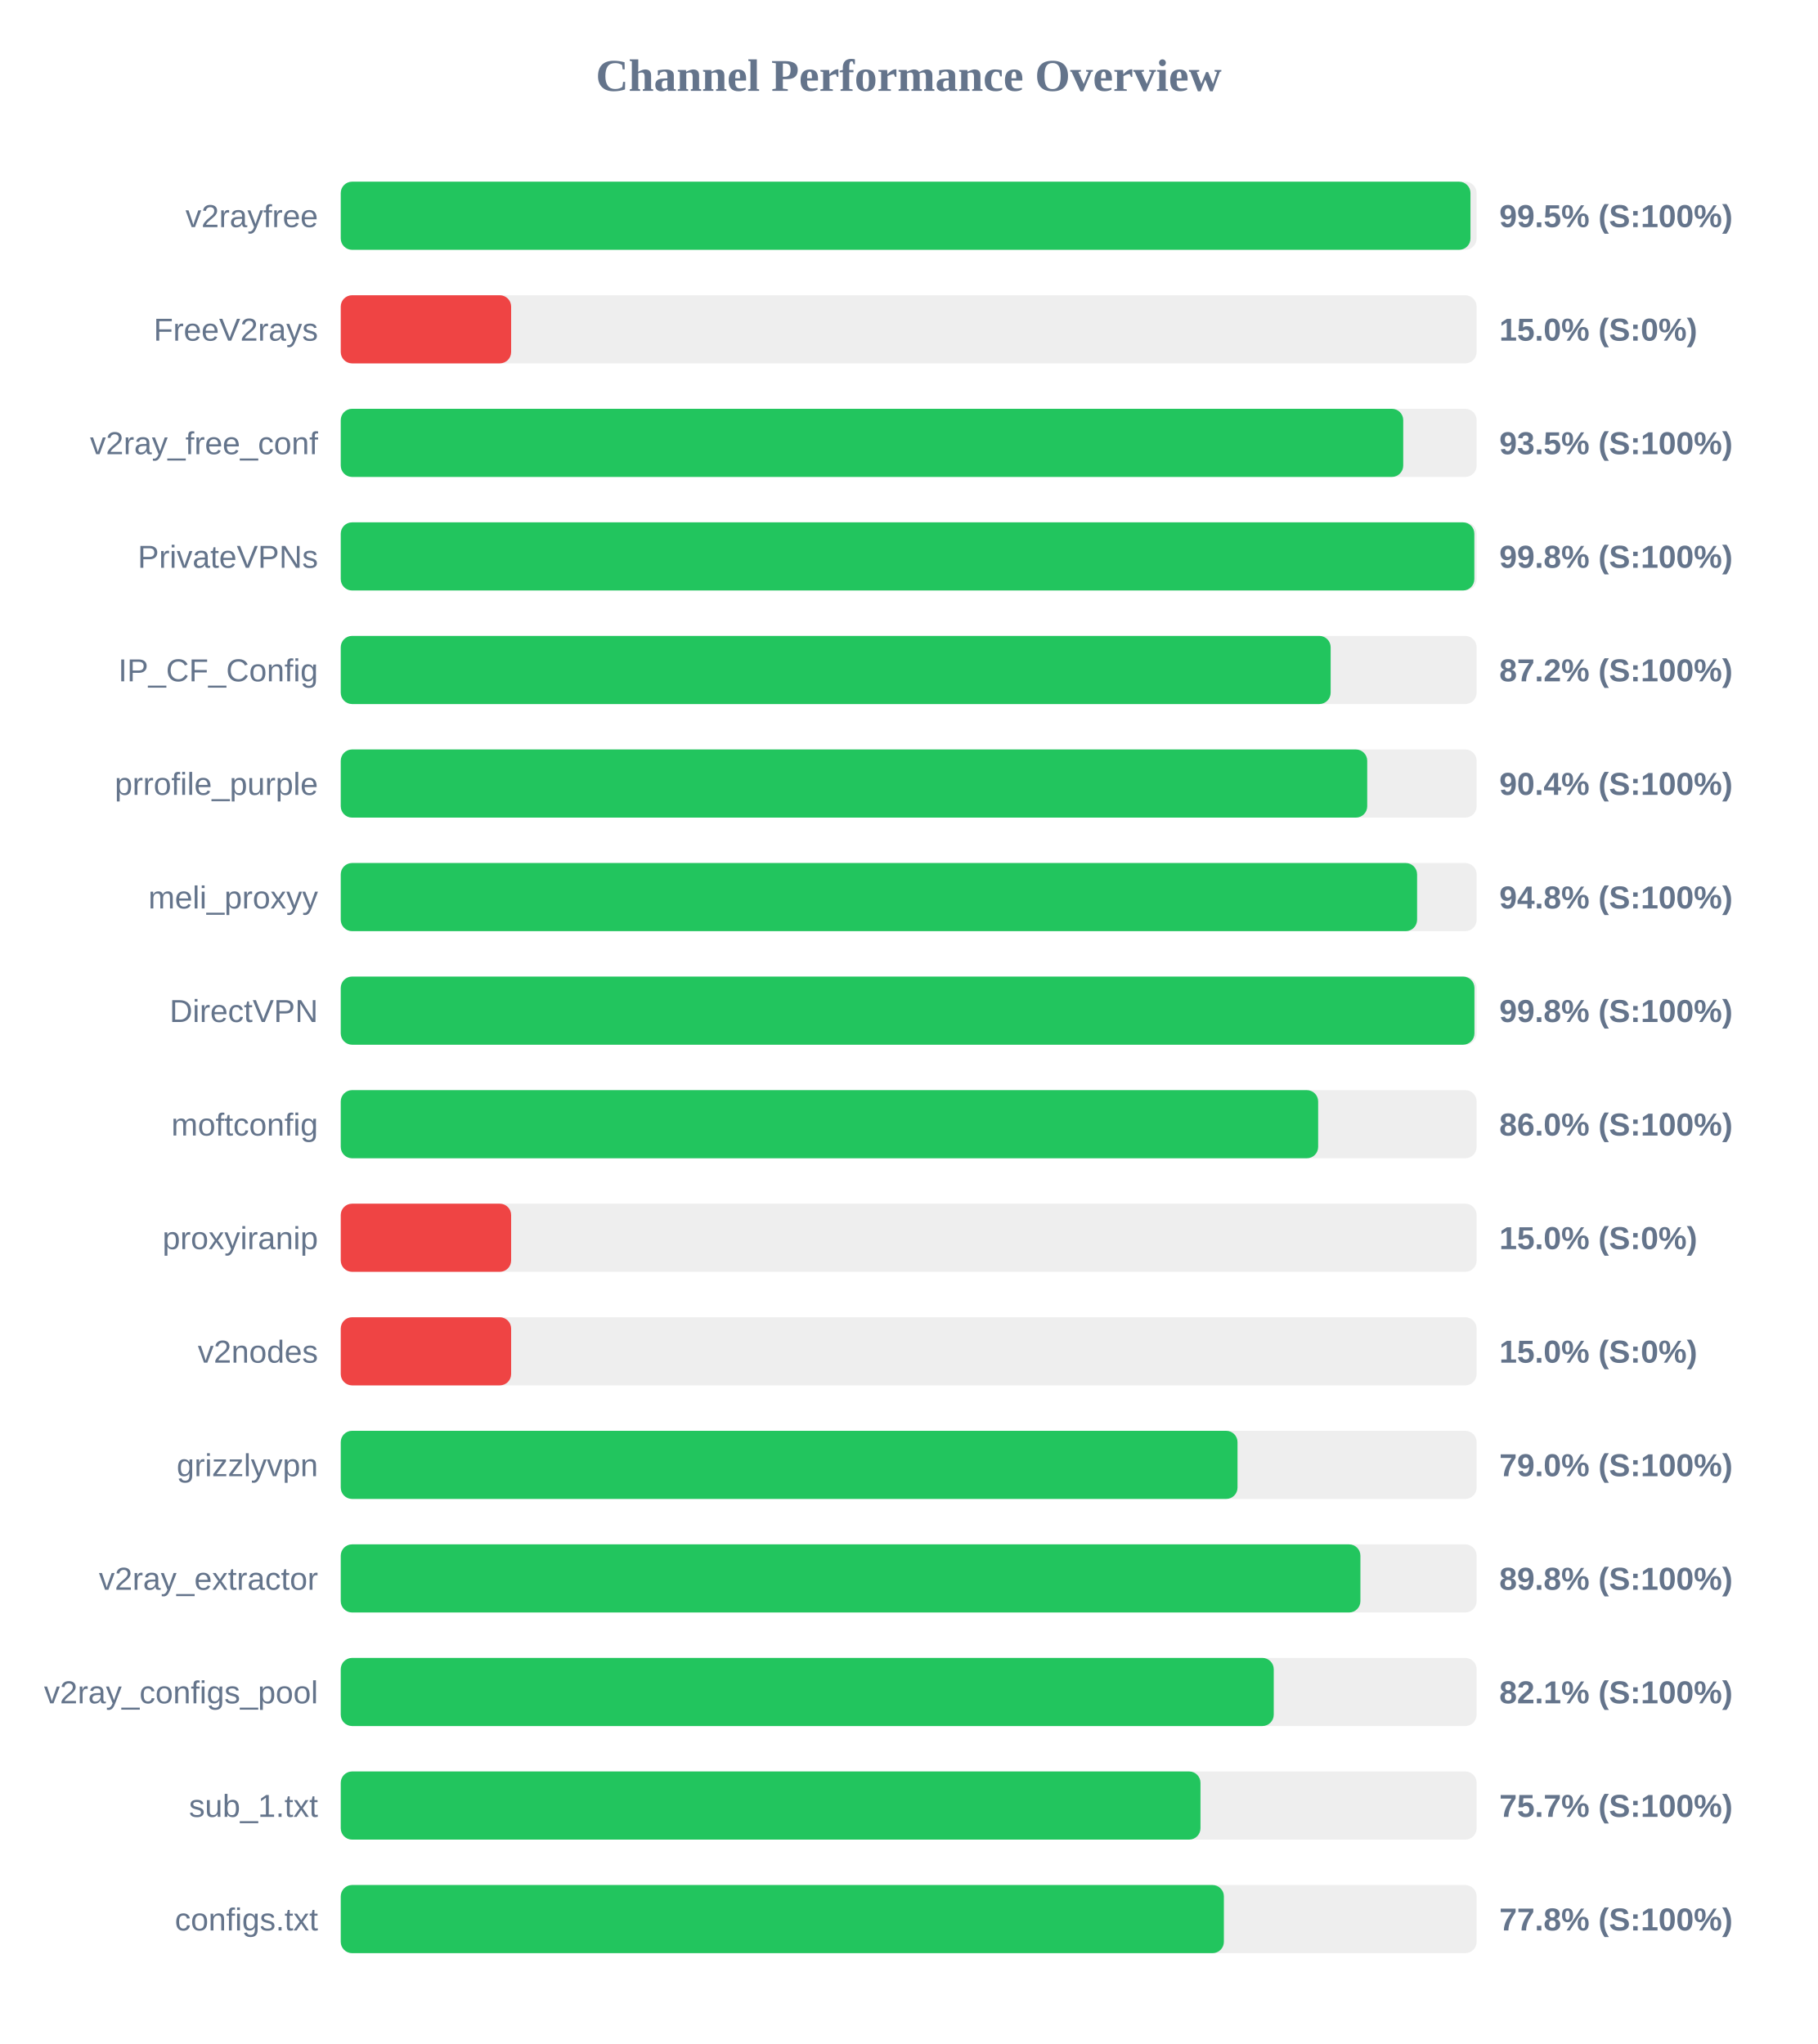
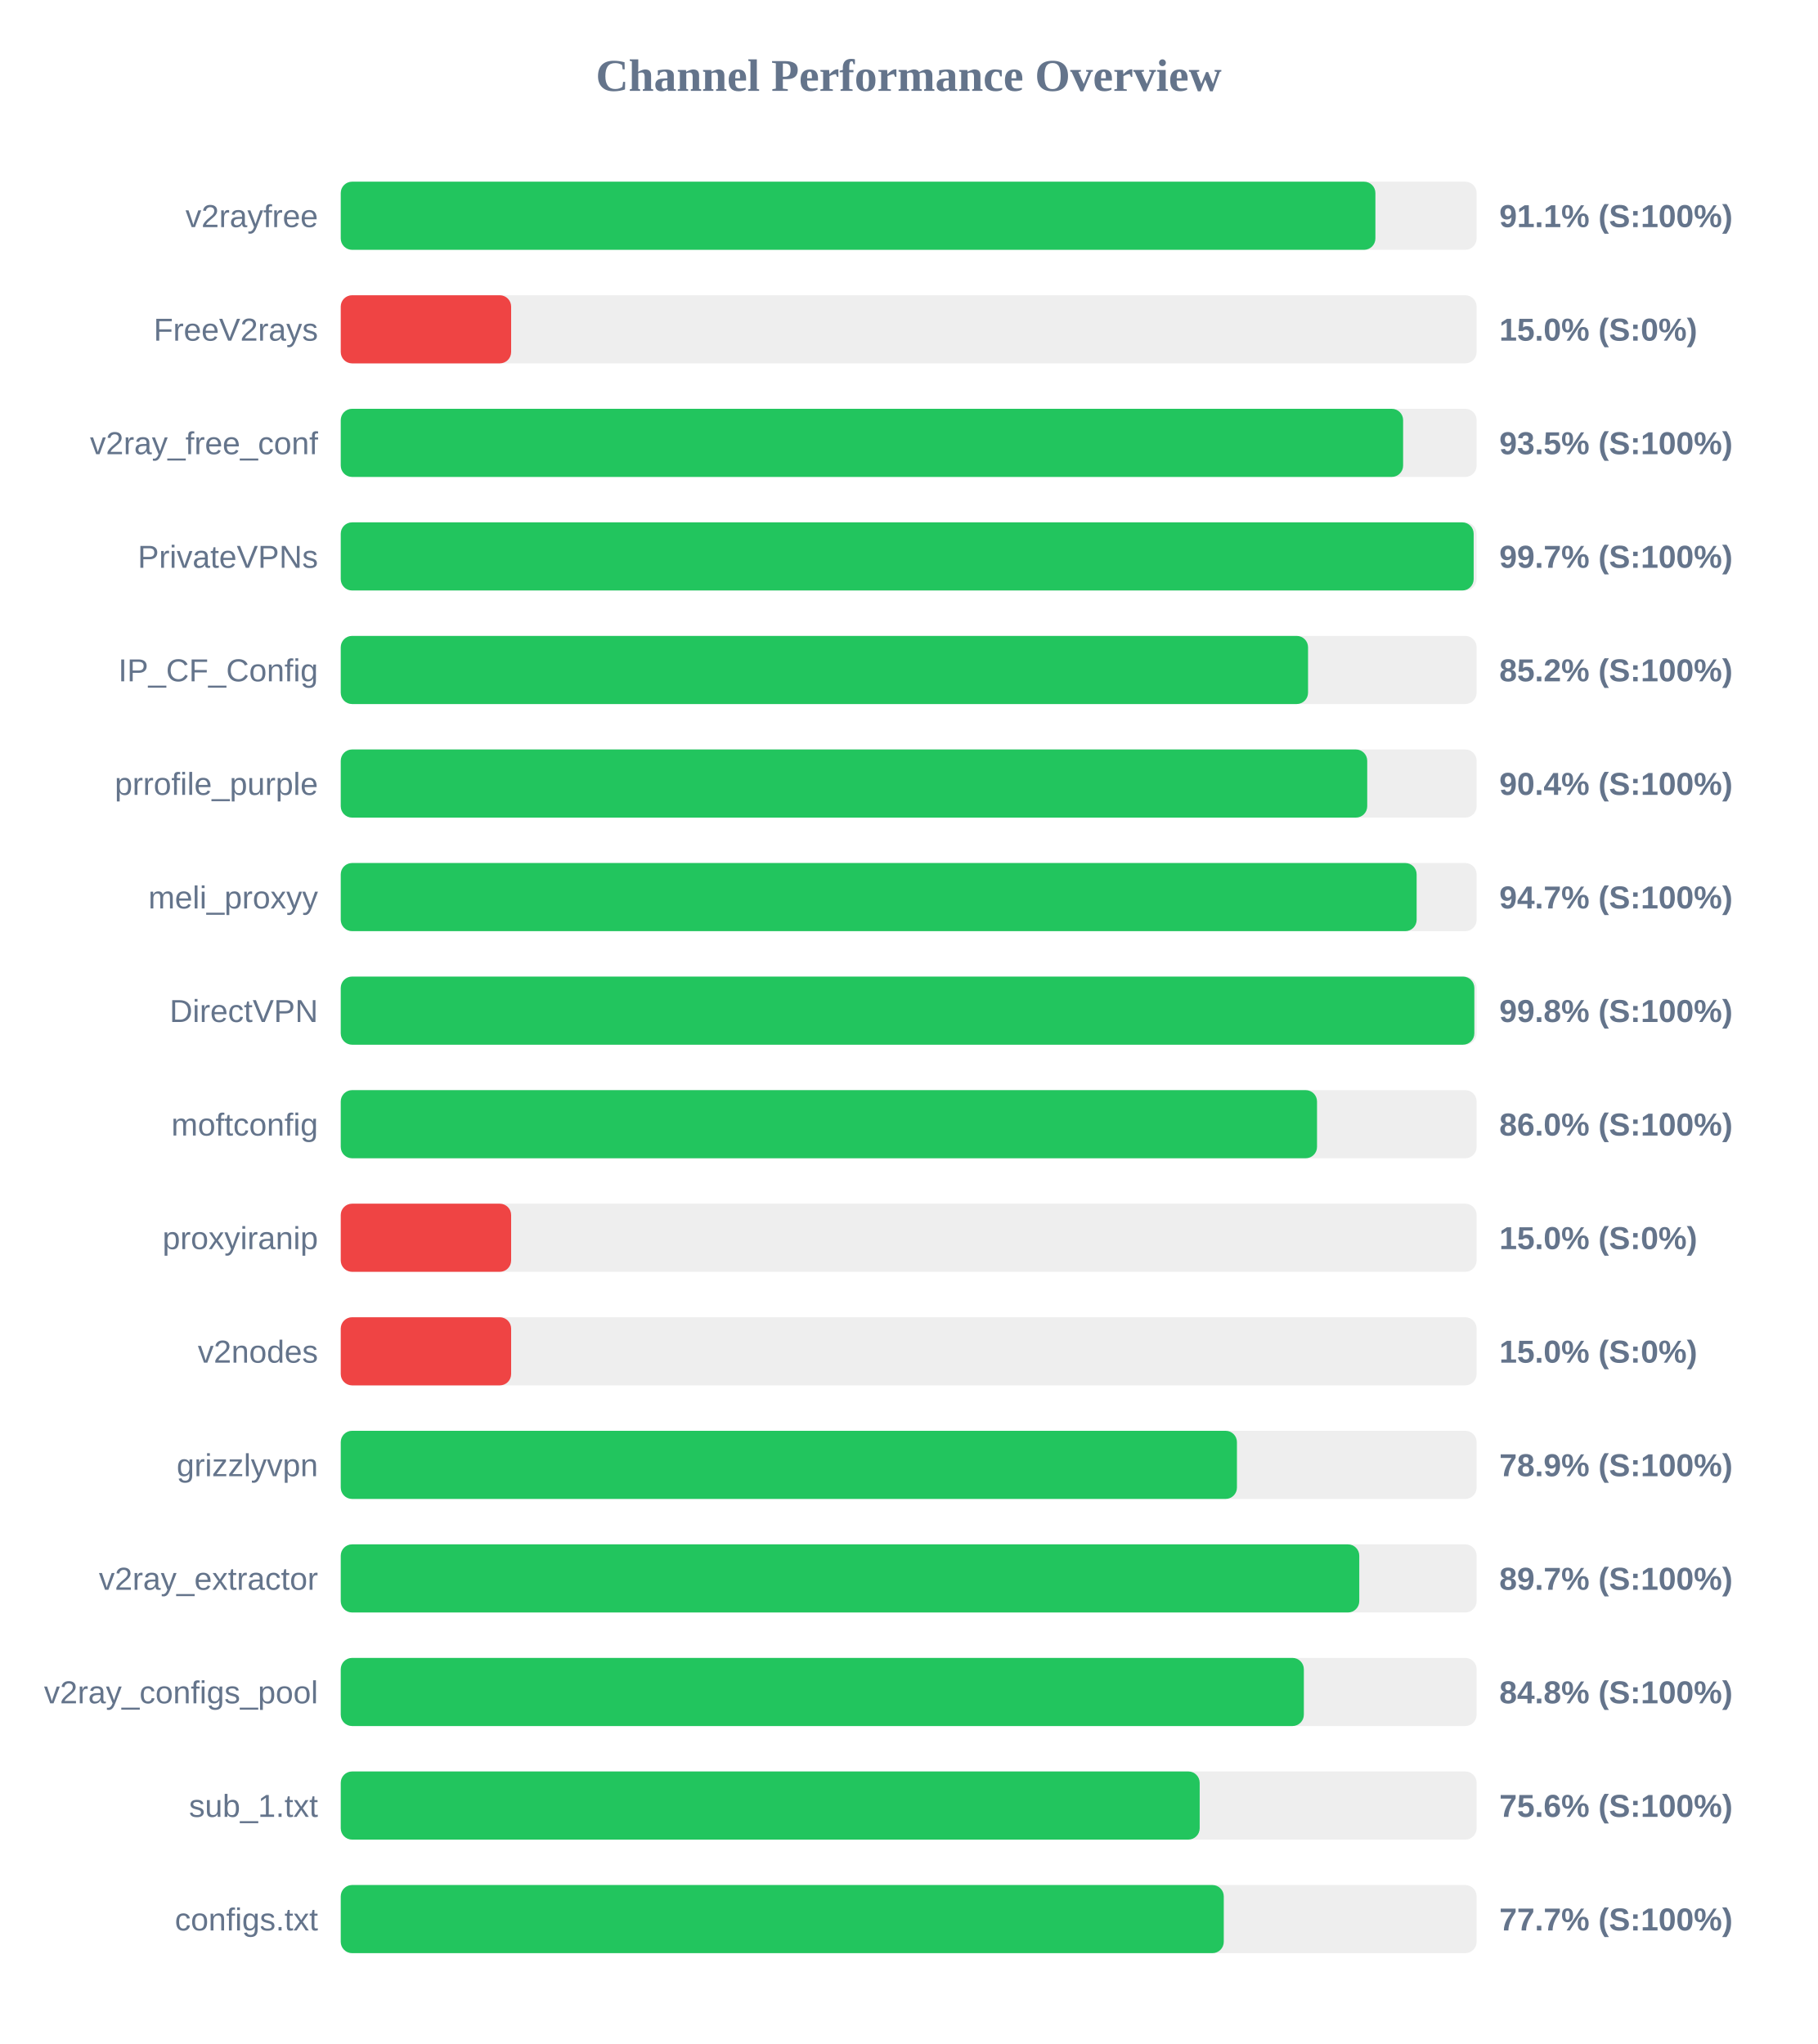
<svg xmlns="http://www.w3.org/2000/svg" width="800" height="900" version="1.1">
  <style>
        .row { font: 14px Arial; fill: #64748b; }
        .score { font: bold 14px Arial; fill: #64748b; }
    </style>
  <text x="400" y="40" text-anchor="middle" font-size="20px" font-weight="bold" fill="#64748b">Channel Performance Overview</text>
  <rect x="150" y="80" width="500" height="30" fill="#eee" rx="5" />
-   <rect x="150" y="80" width="497.3" height="30" fill="#22c55e" rx="5" />
+   <rect x="150" y="80" width="455.45" height="30" fill="#22c55e" rx="5" />
  <text x="140" y="100" text-anchor="end" class="row">v2rayfree</text>
-   <text x="660" y="100" text-anchor="start" class="score">99.5% (S:100%)</text>
+   <text x="660" y="100" text-anchor="start" class="score">91.1% (S:100%)</text>
  <rect x="150" y="130" width="500" height="30" fill="#eee" rx="5" />
  <rect x="150" y="130" width="75.0" height="30" fill="#ef4444" rx="5" />
  <text x="140" y="150" text-anchor="end" class="row">FreeV2rays</text>
  <text x="660" y="150" text-anchor="start" class="score">15.0% (S:0%)</text>
  <rect x="150" y="180" width="500" height="30" fill="#eee" rx="5" />
-   <rect x="150" y="180" width="467.7" height="30" fill="#22c55e" rx="5" />
+   <rect x="150" y="180" width="467.65" height="30" fill="#22c55e" rx="5" />
  <text x="140" y="200" text-anchor="end" class="row">v2ray_free_conf</text>
  <text x="660" y="200" text-anchor="start" class="score">93.5% (S:100%)</text>
  <rect x="150" y="230" width="500" height="30" fill="#eee" rx="5" />
-   <rect x="150" y="230" width="499.0" height="30" fill="#22c55e" rx="5" />
+   <rect x="150" y="230" width="498.7" height="30" fill="#22c55e" rx="5" />
  <text x="140" y="250" text-anchor="end" class="row">PrivateVPNs</text>
-   <text x="660" y="250" text-anchor="start" class="score">99.8% (S:100%)</text>
+   <text x="660" y="250" text-anchor="start" class="score">99.7% (S:100%)</text>
  <rect x="150" y="280" width="500" height="30" fill="#eee" rx="5" />
-   <rect x="150" y="280" width="435.75" height="30" fill="#22c55e" rx="5" />
+   <rect x="150" y="280" width="425.8" height="30" fill="#22c55e" rx="5" />
  <text x="140" y="300" text-anchor="end" class="row">IP_CF_Config</text>
-   <text x="660" y="300" text-anchor="start" class="score">87.2% (S:100%)</text>
+   <text x="660" y="300" text-anchor="start" class="score">85.2% (S:100%)</text>
  <rect x="150" y="330" width="500" height="30" fill="#eee" rx="5" />
  <rect x="150" y="330" width="451.85" height="30" fill="#22c55e" rx="5" />
  <text x="140" y="350" text-anchor="end" class="row">prrofile_purple</text>
  <text x="660" y="350" text-anchor="start" class="score">90.4% (S:100%)</text>
  <rect x="150" y="380" width="500" height="30" fill="#eee" rx="5" />
-   <rect x="150" y="380" width="473.8" height="30" fill="#22c55e" rx="5" />
+   <rect x="150" y="380" width="473.6" height="30" fill="#22c55e" rx="5" />
  <text x="140" y="400" text-anchor="end" class="row">meli_proxyy</text>
-   <text x="660" y="400" text-anchor="start" class="score">94.8% (S:100%)</text>
+   <text x="660" y="400" text-anchor="start" class="score">94.7% (S:100%)</text>
  <rect x="150" y="430" width="500" height="30" fill="#eee" rx="5" />
-   <rect x="150" y="430" width="499.05" height="30" fill="#22c55e" rx="5" />
+   <rect x="150" y="430" width="499.0" height="30" fill="#22c55e" rx="5" />
  <text x="140" y="450" text-anchor="end" class="row">DirectVPN</text>
  <text x="660" y="450" text-anchor="start" class="score">99.8% (S:100%)</text>
  <rect x="150" y="480" width="500" height="30" fill="#eee" rx="5" />
-   <rect x="150" y="480" width="430.25" height="30" fill="#22c55e" rx="5" />
+   <rect x="150" y="480" width="429.75" height="30" fill="#22c55e" rx="5" />
  <text x="140" y="500" text-anchor="end" class="row">moftconfig</text>
  <text x="660" y="500" text-anchor="start" class="score">86.0% (S:100%)</text>
  <rect x="150" y="530" width="500" height="30" fill="#eee" rx="5" />
  <rect x="150" y="530" width="75.0" height="30" fill="#ef4444" rx="5" />
  <text x="140" y="550" text-anchor="end" class="row">proxyiranip</text>
  <text x="660" y="550" text-anchor="start" class="score">15.0% (S:0%)</text>
  <rect x="150" y="580" width="500" height="30" fill="#eee" rx="5" />
  <rect x="150" y="580" width="75.0" height="30" fill="#ef4444" rx="5" />
  <text x="140" y="600" text-anchor="end" class="row">v2nodes</text>
  <text x="660" y="600" text-anchor="start" class="score">15.0% (S:0%)</text>
  <rect x="150" y="630" width="500" height="30" fill="#eee" rx="5" />
-   <rect x="150" y="630" width="394.75" height="30" fill="#22c55e" rx="5" />
+   <rect x="150" y="630" width="394.5" height="30" fill="#22c55e" rx="5" />
  <text x="140" y="650" text-anchor="end" class="row">grizzlyvpn</text>
-   <text x="660" y="650" text-anchor="start" class="score">79.0% (S:100%)</text>
+   <text x="660" y="650" text-anchor="start" class="score">78.9% (S:100%)</text>
  <rect x="150" y="680" width="500" height="30" fill="#eee" rx="5" />
-   <rect x="150" y="680" width="448.85" height="30" fill="#22c55e" rx="5" />
+   <rect x="150" y="680" width="448.35" height="30" fill="#22c55e" rx="5" />
  <text x="140" y="700" text-anchor="end" class="row">v2ray_extractor</text>
-   <text x="660" y="700" text-anchor="start" class="score">89.8% (S:100%)</text>
+   <text x="660" y="700" text-anchor="start" class="score">89.7% (S:100%)</text>
  <rect x="150" y="730" width="500" height="30" fill="#eee" rx="5" />
-   <rect x="150" y="730" width="410.7" height="30" fill="#22c55e" rx="5" />
+   <rect x="150" y="730" width="423.95" height="30" fill="#22c55e" rx="5" />
  <text x="140" y="750" text-anchor="end" class="row">v2ray_configs_pool</text>
-   <text x="660" y="750" text-anchor="start" class="score">82.1% (S:100%)</text>
+   <text x="660" y="750" text-anchor="start" class="score">84.8% (S:100%)</text>
  <rect x="150" y="780" width="500" height="30" fill="#eee" rx="5" />
-   <rect x="150" y="780" width="378.45" height="30" fill="#22c55e" rx="5" />
+   <rect x="150" y="780" width="378.1" height="30" fill="#22c55e" rx="5" />
  <text x="140" y="800" text-anchor="end" class="row">sub_1.txt</text>
-   <text x="660" y="800" text-anchor="start" class="score">75.7% (S:100%)</text>
+   <text x="660" y="800" text-anchor="start" class="score">75.6% (S:100%)</text>
  <rect x="150" y="830" width="500" height="30" fill="#eee" rx="5" />
-   <rect x="150" y="830" width="388.75" height="30" fill="#22c55e" rx="5" />
+   <rect x="150" y="830" width="388.7" height="30" fill="#22c55e" rx="5" />
  <text x="140" y="850" text-anchor="end" class="row">configs.txt</text>
-   <text x="660" y="850" text-anchor="start" class="score">77.8% (S:100%)</text>
+   <text x="660" y="850" text-anchor="start" class="score">77.7% (S:100%)</text>
</svg>
